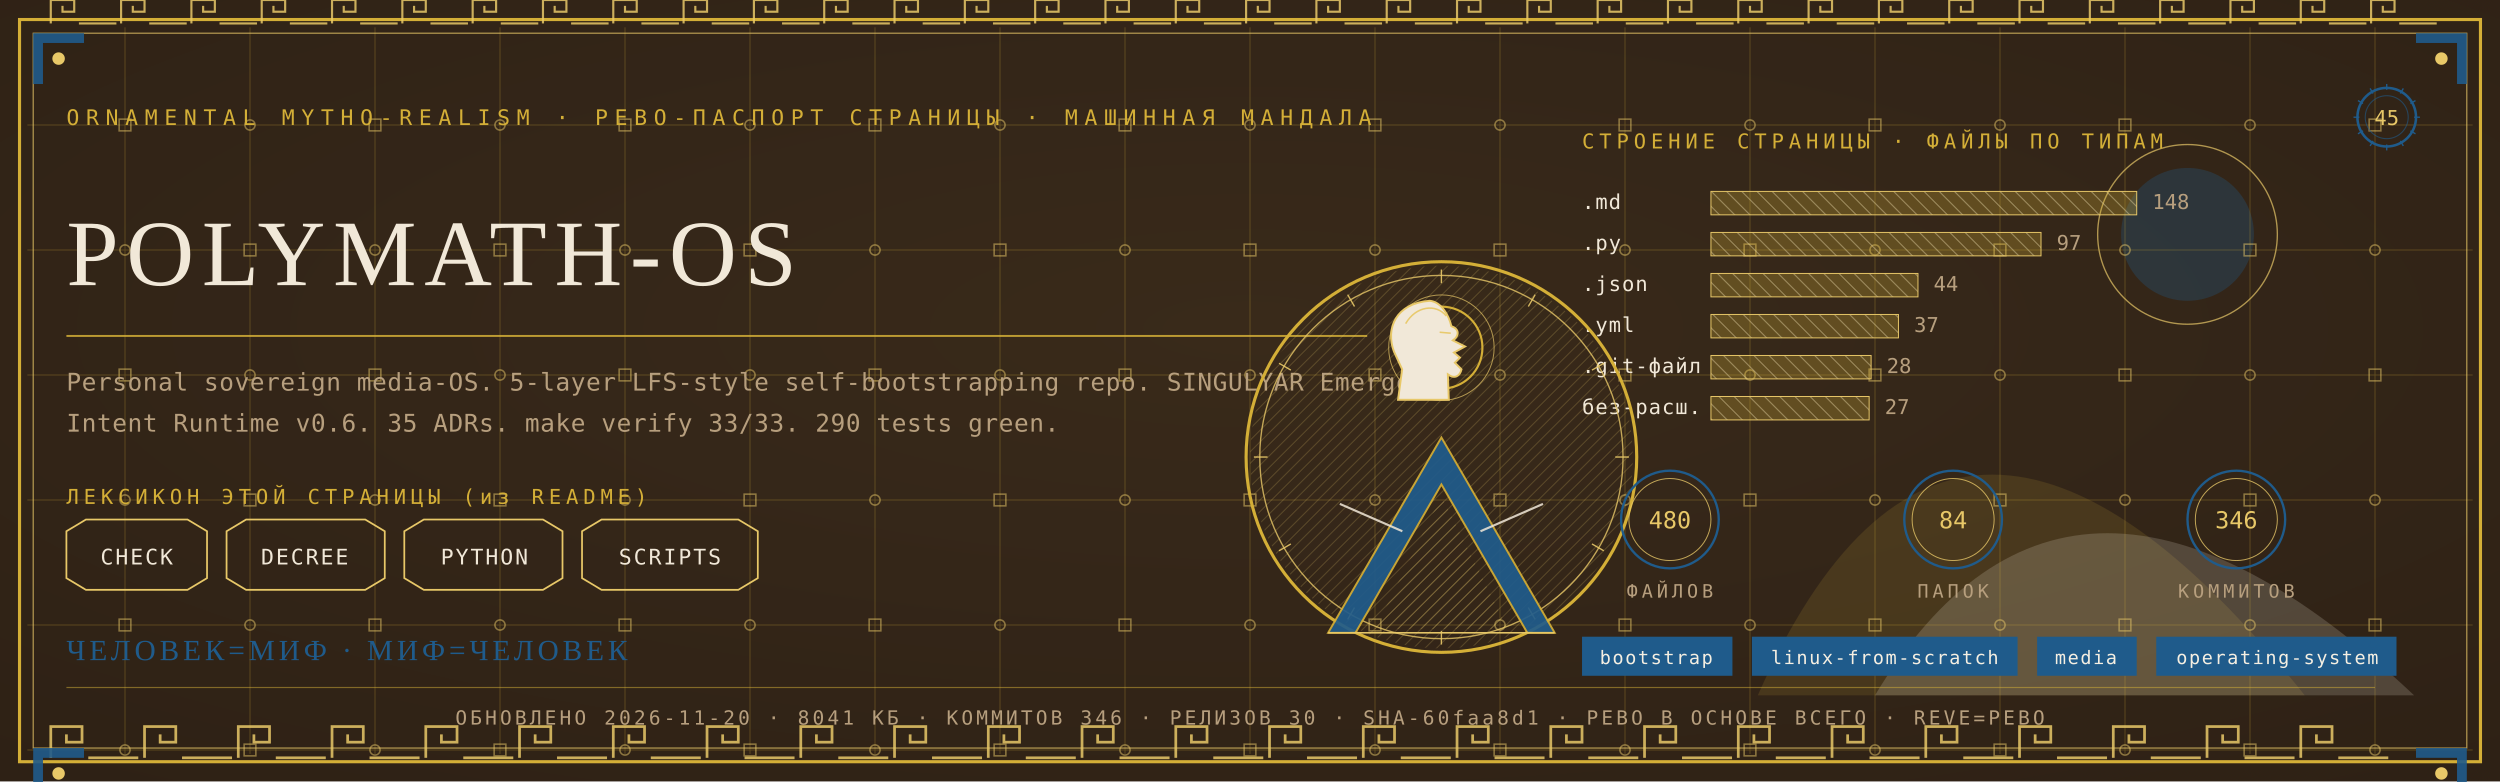
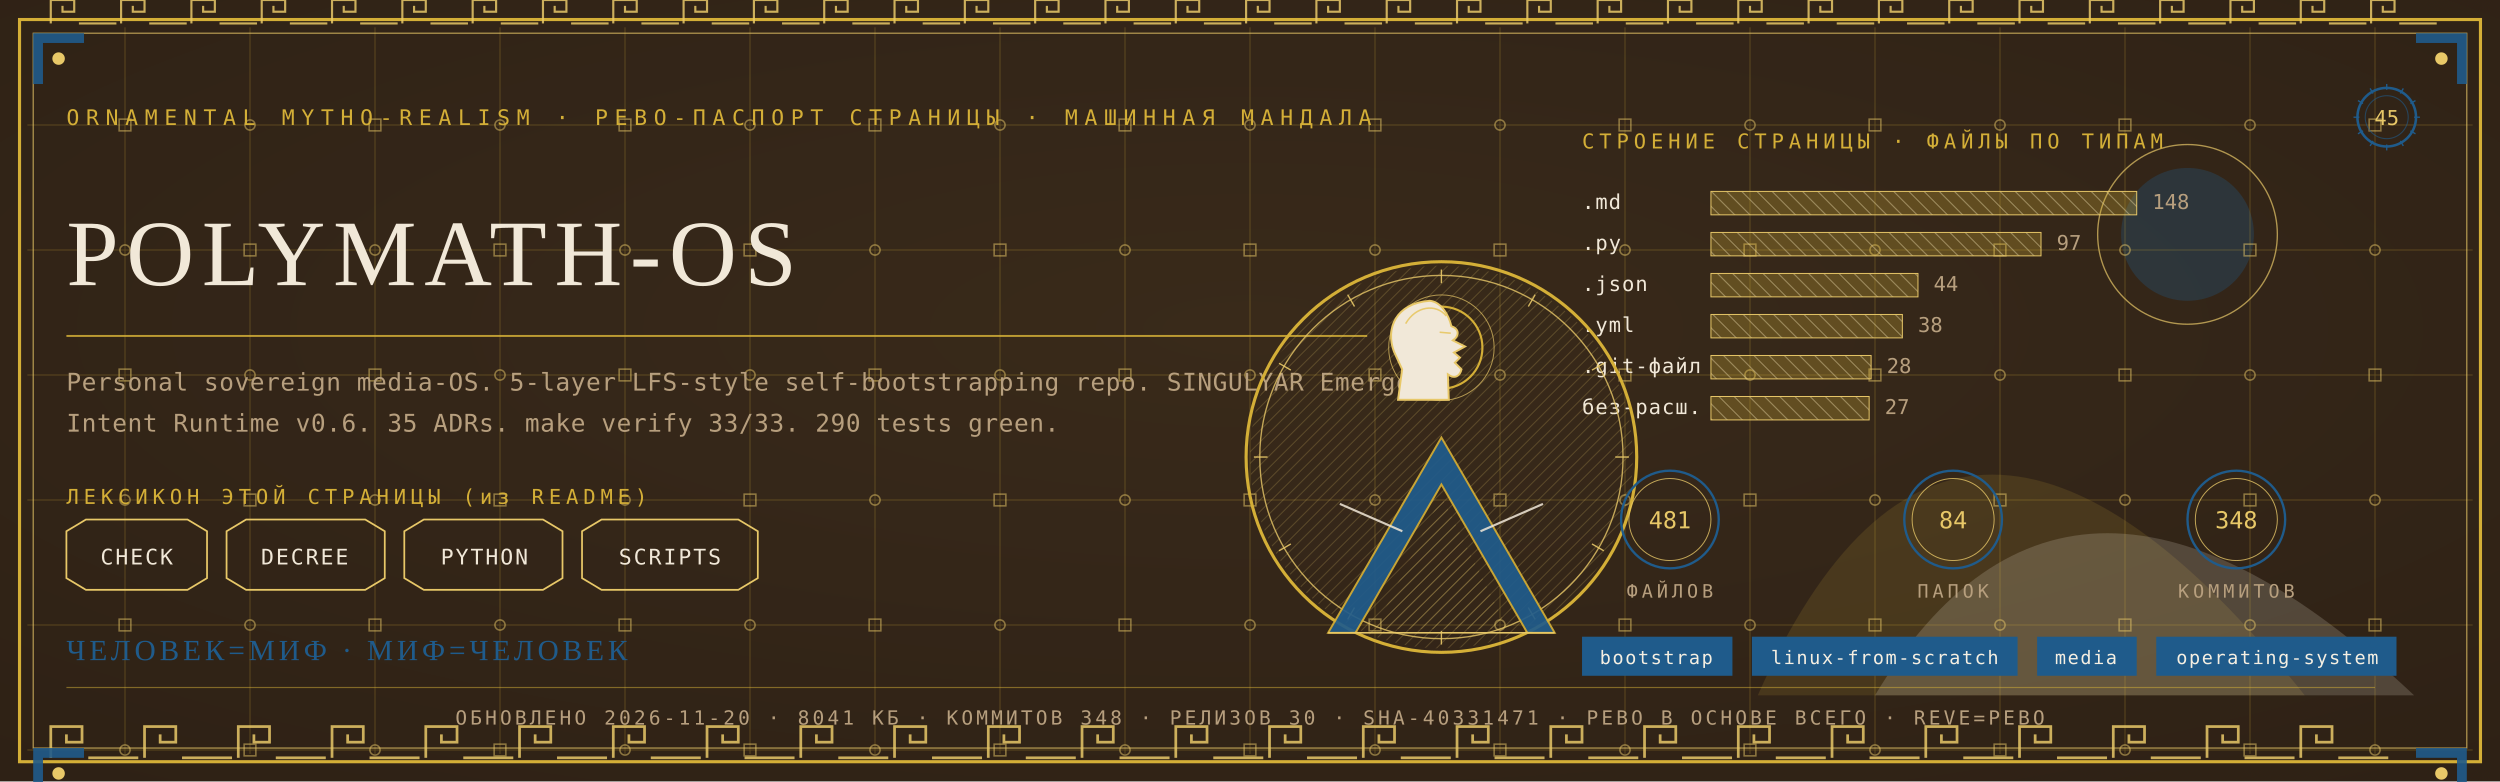
<svg xmlns="http://www.w3.org/2000/svg" viewBox="0 0 1280 400" width="1280" height="400">
  <defs>
    <radialGradient id="rp45" cx="0.5" cy="0.42" r="1.1">
      <stop offset="0" stop-color="#3A2A1B" />
      <stop offset="1" stop-color="#2A1D12" />
    </radialGradient>
    <pattern id="hatchm" width="4.2" height="4.2" patternUnits="userSpaceOnUse" patternTransform="rotate(45)">
      <rect width="4.2" height="4.2" fill="none" />
      <line x1="0" y1="0" x2="0" y2="4.2" stroke="#E8C868" stroke-width="0.5" />
    </pattern>
    <pattern id="hatchv" width="5.5" height="5.5" patternUnits="userSpaceOnUse" patternTransform="rotate(-45)">
      <rect width="5.5" height="5.5" fill="none" />
      <line x1="0" y1="0" x2="0" y2="5.5" stroke="#F1E8D8" stroke-width="0.5" />
    </pattern>
  </defs>
  <rect width="1280" height="400" fill="#2A1D12" />
  <rect width="1280" height="400" fill="url(#rp45)" opacity="0.94" />
  <path d="M 900 356 Q 1000 130 1180 356 Z" fill="#D4AF37" opacity="0.14" />
  <path d="M 960 356 Q 1060 190 1236 356 Z" fill="#F1E8D8" opacity="0.18" />
  <circle cx="1120" cy="120" r="34" fill="#1F5B8B" opacity="0.30" />
  <circle cx="1120" cy="120" r="46" fill="none" stroke="#E8C868" stroke-width="0.7" opacity="0.7" />
  <g stroke="#D4AF37" stroke-width="0.45" opacity="0.30">
    <line x1="64" y1="14" x2="64" y2="386" />
    <line x1="128" y1="14" x2="128" y2="386" />
    <line x1="192" y1="14" x2="192" y2="386" />
    <line x1="256" y1="14" x2="256" y2="386" />
    <line x1="320" y1="14" x2="320" y2="386" />
    <line x1="384" y1="14" x2="384" y2="386" />
    <line x1="448" y1="14" x2="448" y2="386" />
    <line x1="512" y1="14" x2="512" y2="386" />
    <line x1="576" y1="14" x2="576" y2="386" />
    <line x1="640" y1="14" x2="640" y2="386" />
    <line x1="704" y1="14" x2="704" y2="386" />
    <line x1="768" y1="14" x2="768" y2="386" />
    <line x1="832" y1="14" x2="832" y2="386" />
    <line x1="896" y1="14" x2="896" y2="386" />
    <line x1="960" y1="14" x2="960" y2="386" />
    <line x1="1024" y1="14" x2="1024" y2="386" />
    <line x1="1088" y1="14" x2="1088" y2="386" />
    <line x1="1152" y1="14" x2="1152" y2="386" />
    <line x1="1216" y1="14" x2="1216" y2="386" />
    <line x1="14" y1="64" x2="1266" y2="64" />
    <line x1="14" y1="128" x2="1266" y2="128" />
    <line x1="14" y1="192" x2="1266" y2="192" />
    <line x1="14" y1="256" x2="1266" y2="256" />
    <line x1="14" y1="320" x2="1266" y2="320" />
    <line x1="14" y1="384" x2="1266" y2="384" />
  </g>
  <g fill="none" stroke="#E8C868" stroke-width="0.8" opacity="0.5">
    <rect x="61" y="61" width="6" height="6" />
    <circle cx="64" cy="128" r="2.6" />
    <rect x="61" y="189" width="6" height="6" />
    <circle cx="64" cy="256" r="2.6" />
    <rect x="61" y="317" width="6" height="6" />
    <circle cx="64" cy="384" r="2.6" />
    <circle cx="128" cy="64" r="2.6" />
    <rect x="125" y="125" width="6" height="6" />
    <circle cx="128" cy="192" r="2.6" />
    <rect x="125" y="253" width="6" height="6" />
    <circle cx="128" cy="320" r="2.6" />
    <rect x="125" y="381" width="6" height="6" />
    <rect x="189" y="61" width="6" height="6" />
    <circle cx="192" cy="128" r="2.6" />
    <rect x="189" y="189" width="6" height="6" />
    <circle cx="192" cy="256" r="2.6" />
    <rect x="189" y="317" width="6" height="6" />
    <circle cx="192" cy="384" r="2.6" />
    <circle cx="256" cy="64" r="2.6" />
    <rect x="253" y="125" width="6" height="6" />
    <circle cx="256" cy="192" r="2.6" />
    <rect x="253" y="253" width="6" height="6" />
    <circle cx="256" cy="320" r="2.6" />
    <rect x="253" y="381" width="6" height="6" />
    <rect x="317" y="61" width="6" height="6" />
    <circle cx="320" cy="128" r="2.6" />
    <rect x="317" y="189" width="6" height="6" />
    <circle cx="320" cy="256" r="2.6" />
    <rect x="317" y="317" width="6" height="6" />
    <circle cx="320" cy="384" r="2.6" />
    <circle cx="384" cy="64" r="2.6" />
    <rect x="381" y="125" width="6" height="6" />
    <circle cx="384" cy="192" r="2.6" />
    <rect x="381" y="253" width="6" height="6" />
    <circle cx="384" cy="320" r="2.6" />
    <rect x="381" y="381" width="6" height="6" />
    <rect x="445" y="61" width="6" height="6" />
    <circle cx="448" cy="128" r="2.6" />
    <rect x="445" y="189" width="6" height="6" />
    <circle cx="448" cy="256" r="2.6" />
    <rect x="445" y="317" width="6" height="6" />
    <circle cx="448" cy="384" r="2.6" />
    <circle cx="512" cy="64" r="2.6" />
    <rect x="509" y="125" width="6" height="6" />
    <circle cx="512" cy="192" r="2.6" />
    <rect x="509" y="253" width="6" height="6" />
    <circle cx="512" cy="320" r="2.6" />
    <rect x="509" y="381" width="6" height="6" />
    <rect x="573" y="61" width="6" height="6" />
    <circle cx="576" cy="128" r="2.6" />
    <rect x="573" y="189" width="6" height="6" />
    <circle cx="576" cy="256" r="2.6" />
    <rect x="573" y="317" width="6" height="6" />
    <circle cx="576" cy="384" r="2.6" />
    <circle cx="640" cy="64" r="2.6" />
    <rect x="637" y="125" width="6" height="6" />
    <circle cx="640" cy="192" r="2.6" />
    <rect x="637" y="253" width="6" height="6" />
    <circle cx="640" cy="320" r="2.6" />
    <rect x="637" y="381" width="6" height="6" />
    <rect x="701" y="61" width="6" height="6" />
    <circle cx="704" cy="128" r="2.6" />
    <rect x="701" y="189" width="6" height="6" />
    <circle cx="704" cy="256" r="2.6" />
    <rect x="701" y="317" width="6" height="6" />
    <circle cx="704" cy="384" r="2.6" />
    <circle cx="768" cy="64" r="2.6" />
    <rect x="765" y="125" width="6" height="6" />
    <circle cx="768" cy="192" r="2.6" />
    <rect x="765" y="253" width="6" height="6" />
    <circle cx="768" cy="320" r="2.6" />
    <rect x="765" y="381" width="6" height="6" />
    <rect x="829" y="61" width="6" height="6" />
    <circle cx="832" cy="128" r="2.6" />
    <rect x="829" y="189" width="6" height="6" />
    <circle cx="832" cy="256" r="2.6" />
    <rect x="829" y="317" width="6" height="6" />
    <circle cx="832" cy="384" r="2.6" />
    <circle cx="896" cy="64" r="2.6" />
    <rect x="893" y="125" width="6" height="6" />
    <circle cx="896" cy="192" r="2.6" />
    <rect x="893" y="253" width="6" height="6" />
    <circle cx="896" cy="320" r="2.6" />
    <rect x="893" y="381" width="6" height="6" />
    <rect x="957" y="61" width="6" height="6" />
    <circle cx="960" cy="128" r="2.6" />
    <rect x="957" y="189" width="6" height="6" />
    <circle cx="960" cy="256" r="2.6" />
    <rect x="957" y="317" width="6" height="6" />
    <circle cx="960" cy="384" r="2.6" />
    <circle cx="1024" cy="64" r="2.6" />
    <rect x="1021" y="125" width="6" height="6" />
    <circle cx="1024" cy="192" r="2.6" />
    <rect x="1021" y="253" width="6" height="6" />
    <circle cx="1024" cy="320" r="2.6" />
    <rect x="1021" y="381" width="6" height="6" />
    <rect x="1085" y="61" width="6" height="6" />
    <circle cx="1088" cy="128" r="2.6" />
    <rect x="1085" y="189" width="6" height="6" />
    <circle cx="1088" cy="256" r="2.6" />
    <rect x="1085" y="317" width="6" height="6" />
    <circle cx="1088" cy="384" r="2.6" />
    <circle cx="1152" cy="64" r="2.6" />
    <rect x="1149" y="125" width="6" height="6" />
    <circle cx="1152" cy="192" r="2.6" />
    <rect x="1149" y="253" width="6" height="6" />
    <circle cx="1152" cy="320" r="2.6" />
    <rect x="1149" y="381" width="6" height="6" />
    <rect x="1213" y="61" width="6" height="6" />
    <circle cx="1216" cy="128" r="2.6" />
    <rect x="1213" y="189" width="6" height="6" />
    <circle cx="1216" cy="256" r="2.6" />
    <rect x="1213" y="317" width="6" height="6" />
    <circle cx="1216" cy="384" r="2.6" />
  </g>
  <rect x="10" y="10" width="1260" height="380" fill="none" stroke="#D4AF37" stroke-width="1.6" />
  <rect x="17" y="17" width="1246" height="366" fill="none" stroke="#E8C868" stroke-width="0.6" opacity="0.75" />
  <g fill="none" stroke="#E8C868" stroke-width="1.4" opacity="0.85">
    <path d="M 26 388 L 26 372 L 42 372 L 42 380.0 L 34.0 380.0 L 34.0 376.0" />
    <line x1="45.2" y1="388" x2="70.8" y2="388" />
    <path d="M 74 388 L 74 372 L 90 372 L 90 380.0 L 82.0 380.0 L 82.0 376.0" />
    <line x1="93.2" y1="388" x2="118.8" y2="388" />
    <path d="M 122 388 L 122 372 L 138 372 L 138 380.0 L 130.0 380.0 L 130.0 376.0" />
    <line x1="141.2" y1="388" x2="166.8" y2="388" />
    <path d="M 170 388 L 170 372 L 186 372 L 186 380.0 L 178.0 380.0 L 178.0 376.0" />
    <line x1="189.2" y1="388" x2="214.8" y2="388" />
    <path d="M 218 388 L 218 372 L 234 372 L 234 380.0 L 226.0 380.0 L 226.0 376.0" />
    <line x1="237.2" y1="388" x2="262.8" y2="388" />
    <path d="M 266 388 L 266 372 L 282 372 L 282 380.0 L 274.0 380.0 L 274.0 376.0" />
    <line x1="285.2" y1="388" x2="310.8" y2="388" />
    <path d="M 314 388 L 314 372 L 330 372 L 330 380.0 L 322.0 380.0 L 322.0 376.0" />
    <line x1="333.2" y1="388" x2="358.8" y2="388" />
    <path d="M 362 388 L 362 372 L 378 372 L 378 380.0 L 370.0 380.0 L 370.0 376.0" />
    <line x1="381.2" y1="388" x2="406.8" y2="388" />
    <path d="M 410 388 L 410 372 L 426 372 L 426 380.0 L 418.0 380.0 L 418.0 376.0" />
    <line x1="429.2" y1="388" x2="454.8" y2="388" />
    <path d="M 458 388 L 458 372 L 474 372 L 474 380.0 L 466.0 380.0 L 466.0 376.0" />
    <line x1="477.2" y1="388" x2="502.8" y2="388" />
    <path d="M 506 388 L 506 372 L 522 372 L 522 380.0 L 514.0 380.0 L 514.0 376.0" />
    <line x1="525.2" y1="388" x2="550.8" y2="388" />
    <path d="M 554 388 L 554 372 L 570 372 L 570 380.0 L 562.0 380.0 L 562.0 376.0" />
    <line x1="573.2" y1="388" x2="598.8" y2="388" />
    <path d="M 602 388 L 602 372 L 618 372 L 618 380.0 L 610.0 380.0 L 610.0 376.0" />
    <line x1="621.2" y1="388" x2="646.8" y2="388" />
    <path d="M 650 388 L 650 372 L 666 372 L 666 380.0 L 658.0 380.0 L 658.0 376.0" />
    <line x1="669.2" y1="388" x2="694.8" y2="388" />
    <path d="M 698 388 L 698 372 L 714 372 L 714 380.0 L 706.0 380.0 L 706.0 376.0" />
    <line x1="717.2" y1="388" x2="742.8" y2="388" />
    <path d="M 746 388 L 746 372 L 762 372 L 762 380.0 L 754.0 380.0 L 754.0 376.0" />
    <line x1="765.2" y1="388" x2="790.8" y2="388" />
    <path d="M 794 388 L 794 372 L 810 372 L 810 380.0 L 802.0 380.0 L 802.0 376.0" />
    <line x1="813.2" y1="388" x2="838.8" y2="388" />
    <path d="M 842 388 L 842 372 L 858 372 L 858 380.0 L 850.0 380.0 L 850.0 376.0" />
    <line x1="861.2" y1="388" x2="886.8" y2="388" />
    <path d="M 890 388 L 890 372 L 906 372 L 906 380.0 L 898.0 380.0 L 898.0 376.0" />
    <line x1="909.2" y1="388" x2="934.8" y2="388" />
    <path d="M 938 388 L 938 372 L 954 372 L 954 380.0 L 946.0 380.0 L 946.0 376.0" />
    <line x1="957.2" y1="388" x2="982.8" y2="388" />
    <path d="M 986 388 L 986 372 L 1002 372 L 1002 380.0 L 994.0 380.0 L 994.0 376.0" />
    <line x1="1005.2" y1="388" x2="1030.8" y2="388" />
    <path d="M 1034 388 L 1034 372 L 1050 372 L 1050 380.0 L 1042.0 380.0 L 1042.0 376.0" />
    <line x1="1053.2" y1="388" x2="1078.8" y2="388" />
    <path d="M 1082 388 L 1082 372 L 1098 372 L 1098 380.0 L 1090.0 380.0 L 1090.0 376.0" />
    <line x1="1101.2" y1="388" x2="1126.8" y2="388" />
    <path d="M 1130 388 L 1130 372 L 1146 372 L 1146 380.0 L 1138.0 380.0 L 1138.0 376.0" />
    <line x1="1149.2" y1="388" x2="1174.8" y2="388" />
    <path d="M 1178 388 L 1178 372 L 1194 372 L 1194 380.0 L 1186.0 380.0 L 1186.0 376.0" />
    <line x1="1197.2" y1="388" x2="1222.8" y2="388" />
  </g>
  <g fill="none" stroke="#E8C868" stroke-width="1.1" opacity="0.85">
    <path d="M 26 12 L 26 0 L 38 0 L 38 6.0 L 32.0 6.0 L 32.0 3.0" />
    <line x1="40.4" y1="12" x2="59.6" y2="12" />
    <path d="M 62 12 L 62 0 L 74 0 L 74 6.0 L 68.0 6.0 L 68.0 3.0" />
    <line x1="76.4" y1="12" x2="95.6" y2="12" />
    <path d="M 98 12 L 98 0 L 110 0 L 110 6.0 L 104.0 6.0 L 104.0 3.0" />
    <line x1="112.4" y1="12" x2="131.6" y2="12" />
    <path d="M 134 12 L 134 0 L 146 0 L 146 6.0 L 140.0 6.0 L 140.0 3.0" />
    <line x1="148.4" y1="12" x2="167.6" y2="12" />
    <path d="M 170 12 L 170 0 L 182 0 L 182 6.0 L 176.0 6.0 L 176.0 3.0" />
    <line x1="184.4" y1="12" x2="203.6" y2="12" />
    <path d="M 206 12 L 206 0 L 218 0 L 218 6.0 L 212.0 6.0 L 212.0 3.0" />
    <line x1="220.4" y1="12" x2="239.6" y2="12" />
    <path d="M 242 12 L 242 0 L 254 0 L 254 6.0 L 248.0 6.0 L 248.0 3.0" />
    <line x1="256.4" y1="12" x2="275.6" y2="12" />
    <path d="M 278 12 L 278 0 L 290 0 L 290 6.0 L 284.0 6.0 L 284.0 3.0" />
    <line x1="292.4" y1="12" x2="311.6" y2="12" />
    <path d="M 314 12 L 314 0 L 326 0 L 326 6.0 L 320.0 6.0 L 320.0 3.0" />
    <line x1="328.4" y1="12" x2="347.6" y2="12" />
    <path d="M 350 12 L 350 0 L 362 0 L 362 6.0 L 356.0 6.0 L 356.0 3.0" />
    <line x1="364.4" y1="12" x2="383.6" y2="12" />
    <path d="M 386 12 L 386 0 L 398 0 L 398 6.0 L 392.0 6.0 L 392.0 3.0" />
    <line x1="400.4" y1="12" x2="419.6" y2="12" />
    <path d="M 422 12 L 422 0 L 434 0 L 434 6.0 L 428.0 6.0 L 428.0 3.0" />
    <line x1="436.4" y1="12" x2="455.6" y2="12" />
    <path d="M 458 12 L 458 0 L 470 0 L 470 6.0 L 464.0 6.0 L 464.0 3.0" />
    <line x1="472.4" y1="12" x2="491.6" y2="12" />
    <path d="M 494 12 L 494 0 L 506 0 L 506 6.0 L 500.0 6.0 L 500.0 3.0" />
    <line x1="508.4" y1="12" x2="527.6" y2="12" />
    <path d="M 530 12 L 530 0 L 542 0 L 542 6.0 L 536.0 6.0 L 536.0 3.0" />
    <line x1="544.4" y1="12" x2="563.6" y2="12" />
    <path d="M 566 12 L 566 0 L 578 0 L 578 6.0 L 572.0 6.0 L 572.0 3.0" />
    <line x1="580.4" y1="12" x2="599.6" y2="12" />
    <path d="M 602 12 L 602 0 L 614 0 L 614 6.0 L 608.0 6.0 L 608.0 3.0" />
    <line x1="616.4" y1="12" x2="635.6" y2="12" />
    <path d="M 638 12 L 638 0 L 650 0 L 650 6.0 L 644.0 6.0 L 644.0 3.0" />
    <line x1="652.4" y1="12" x2="671.6" y2="12" />
    <path d="M 674 12 L 674 0 L 686 0 L 686 6.0 L 680.0 6.0 L 680.0 3.0" />
    <line x1="688.4" y1="12" x2="707.6" y2="12" />
    <path d="M 710 12 L 710 0 L 722 0 L 722 6.0 L 716.0 6.0 L 716.0 3.0" />
    <line x1="724.4" y1="12" x2="743.6" y2="12" />
    <path d="M 746 12 L 746 0 L 758 0 L 758 6.0 L 752.0 6.0 L 752.0 3.0" />
    <line x1="760.4" y1="12" x2="779.6" y2="12" />
    <path d="M 782 12 L 782 0 L 794 0 L 794 6.0 L 788.0 6.0 L 788.0 3.0" />
    <line x1="796.4" y1="12" x2="815.6" y2="12" />
    <path d="M 818 12 L 818 0 L 830 0 L 830 6.0 L 824.0 6.0 L 824.0 3.0" />
    <line x1="832.4" y1="12" x2="851.6" y2="12" />
    <path d="M 854 12 L 854 0 L 866 0 L 866 6.0 L 860.0 6.0 L 860.0 3.0" />
    <line x1="868.4" y1="12" x2="887.6" y2="12" />
    <path d="M 890 12 L 890 0 L 902 0 L 902 6.0 L 896.0 6.0 L 896.0 3.0" />
    <line x1="904.4" y1="12" x2="923.6" y2="12" />
    <path d="M 926 12 L 926 0 L 938 0 L 938 6.0 L 932.0 6.0 L 932.0 3.0" />
    <line x1="940.4" y1="12" x2="959.6" y2="12" />
    <path d="M 962 12 L 962 0 L 974 0 L 974 6.0 L 968.0 6.0 L 968.0 3.0" />
    <line x1="976.4" y1="12" x2="995.6" y2="12" />
    <path d="M 998 12 L 998 0 L 1010 0 L 1010 6.0 L 1004.0 6.0 L 1004.0 3.0" />
    <line x1="1012.4" y1="12" x2="1031.6" y2="12" />
    <path d="M 1034 12 L 1034 0 L 1046 0 L 1046 6.0 L 1040.0 6.0 L 1040.0 3.0" />
    <line x1="1048.4" y1="12" x2="1067.6" y2="12" />
    <path d="M 1070 12 L 1070 0 L 1082 0 L 1082 6.0 L 1076.0 6.0 L 1076.0 3.0" />
    <line x1="1084.4" y1="12" x2="1103.6" y2="12" />
    <path d="M 1106 12 L 1106 0 L 1118 0 L 1118 6.0 L 1112.0 6.0 L 1112.0 3.0" />
    <line x1="1120.4" y1="12" x2="1139.6" y2="12" />
    <path d="M 1142 12 L 1142 0 L 1154 0 L 1154 6.0 L 1148.0 6.0 L 1148.0 3.0" />
    <line x1="1156.4" y1="12" x2="1175.6" y2="12" />
    <path d="M 1178 12 L 1178 0 L 1190 0 L 1190 6.0 L 1184.0 6.0 L 1184.0 3.0" />
    <line x1="1192.4" y1="12" x2="1211.6" y2="12" />
    <path d="M 1214 12 L 1214 0 L 1226 0 L 1226 6.0 L 1220.0 6.0 L 1220.0 3.0" />
    <line x1="1228.4" y1="12" x2="1247.6" y2="12" />
  </g>
  <g transform="translate(17,17) scale(1,1)">
    <path d="M 0 0 L 26 0 L 26 5 L 5 5 L 5 26 L 0 26 Z" fill="#1F5B8B" opacity="0.9" />
    <circle cx="13" cy="13" r="3.2" fill="#E8C868" />
  </g>
  <g transform="translate(1263,17) scale(-1,1)">
    <path d="M 0 0 L 26 0 L 26 5 L 5 5 L 5 26 L 0 26 Z" fill="#1F5B8B" opacity="0.9" />
    <circle cx="13" cy="13" r="3.2" fill="#E8C868" />
  </g>
  <g transform="translate(17,383) scale(1,1)">
    <path d="M 0 0 L 26 0 L 26 5 L 5 5 L 5 26 L 0 26 Z" fill="#1F5B8B" opacity="0.9" />
    <circle cx="13" cy="13" r="3.2" fill="#E8C868" />
  </g>
  <g transform="translate(1263,383) scale(-1,1)">
    <path d="M 0 0 L 26 0 L 26 5 L 5 5 L 5 26 L 0 26 Z" fill="#1F5B8B" opacity="0.9" />
    <circle cx="13" cy="13" r="3.2" fill="#E8C868" />
  </g>
  <text x="34" y="64" font-family="'Cascadia Mono', ui-monospace, Consolas, monospace" font-size="11" fill="#D4AF37" letter-spacing="3.4">ORNAMENTAL MYTHO-REALISM · РЕВО-ПАСПОРТ СТРАНИЦЫ · МАШИННАЯ МАНДАЛА</text>
  <g transform="translate(1222,60)">
    <circle r="15" fill="none" stroke="#1F5B8B" stroke-width="1.3" />
    <circle r="11" fill="none" stroke="#1F5B8B" stroke-width="0.55" opacity="0.6" />
    <text y="4" text-anchor="middle" font-family="'Cascadia Mono', ui-monospace, Consolas, monospace" font-size="10.5" fill="#E8C868">45</text>
    <g stroke="#1F5B8B" stroke-width="0.7">
      <line x1="0" y1="-17" x2="0" y2="-14" transform="rotate(0)" />
      <line x1="0" y1="-17" x2="0" y2="-14" transform="rotate(30)" />
      <line x1="0" y1="-17" x2="0" y2="-14" transform="rotate(60)" />
      <line x1="0" y1="-17" x2="0" y2="-14" transform="rotate(90)" />
      <line x1="0" y1="-17" x2="0" y2="-14" transform="rotate(120)" />
      <line x1="0" y1="-17" x2="0" y2="-14" transform="rotate(150)" />
      <line x1="0" y1="-17" x2="0" y2="-14" transform="rotate(180)" />
      <line x1="0" y1="-17" x2="0" y2="-14" transform="rotate(210)" />
      <line x1="0" y1="-17" x2="0" y2="-14" transform="rotate(240)" />
      <line x1="0" y1="-17" x2="0" y2="-14" transform="rotate(270)" />
      <line x1="0" y1="-17" x2="0" y2="-14" transform="rotate(300)" />
      <line x1="0" y1="-17" x2="0" y2="-14" transform="rotate(330)" />
    </g>
  </g>
  <text x="34" y="146" font-family="Georgia, 'Times New Roman', serif" font-size="48.0" fill="#F1E8D8" letter-spacing="4">POLYMATH-OS</text>
  <line x1="34" y1="172" x2="700" y2="172" stroke="#D4AF37" stroke-width="1" opacity="0.85" />
  <text x="34" y="200" font-family="'Cascadia Mono', ui-monospace, Consolas, monospace" font-size="12.5" fill="#B79F7E" letter-spacing="0.3">Personal sovereign media-OS. 5-layer LFS-style self-bootstrapping repo. SINGULYAR Emergent</text>
  <text x="34" y="221" font-family="'Cascadia Mono', ui-monospace, Consolas, monospace" font-size="12.5" fill="#B79F7E" letter-spacing="0.3">Intent Runtime v0.6. 35 ADRs. make verify 33/33. 290 tests green.</text>
  <text x="34" y="258" font-family="'Cascadia Mono', ui-monospace, Consolas, monospace" font-size="10.5" fill="#D4AF37" letter-spacing="2.5">ЛЕКСИКОН ЭТОЙ СТРАНИЦЫ (из README)</text>
  <path d="M 34 272 L 44 266 L 96 266 L 106 272 L 106 296 L 96 302 L 44 302 L 34 296 Z" fill="none" stroke="#E8C868" stroke-width="0.9" />
  <text x="70" y="289" text-anchor="middle" font-family="'Cascadia Mono', ui-monospace, Consolas, monospace" font-size="11" fill="#F1E8D8" letter-spacing="1">CHECK</text>
  <path d="M 116 272 L 126 266 L 187 266 L 197 272 L 197 296 L 187 302 L 126 302 L 116 296 Z" fill="none" stroke="#E8C868" stroke-width="0.9" />
  <text x="156" y="289" text-anchor="middle" font-family="'Cascadia Mono', ui-monospace, Consolas, monospace" font-size="11" fill="#F1E8D8" letter-spacing="1">DECREE</text>
  <path d="M 207 272 L 217 266 L 278 266 L 288 272 L 288 296 L 278 302 L 217 302 L 207 296 Z" fill="none" stroke="#E8C868" stroke-width="0.9" />
  <text x="248" y="289" text-anchor="middle" font-family="'Cascadia Mono', ui-monospace, Consolas, monospace" font-size="11" fill="#F1E8D8" letter-spacing="1">PYTHON</text>
  <path d="M 298 272 L 308 266 L 378 266 L 388 272 L 388 296 L 378 302 L 308 302 L 298 296 Z" fill="none" stroke="#E8C868" stroke-width="0.9" />
  <text x="343" y="289" text-anchor="middle" font-family="'Cascadia Mono', ui-monospace, Consolas, monospace" font-size="11" fill="#F1E8D8" letter-spacing="1">SCRIPTS</text>
  <text x="810" y="76" font-family="'Cascadia Mono', ui-monospace, Consolas, monospace" font-size="10.5" fill="#D4AF37" letter-spacing="2.5">СТРОЕНИЕ СТРАНИЦЫ · ФАЙЛЫ ПО ТИПАМ</text>
  <text x="810" y="107" font-family="'Cascadia Mono', ui-monospace, Consolas, monospace" font-size="10.5" fill="#F1E8D8" letter-spacing="0.5">.md</text>
  <rect x="876" y="98" width="218" height="12" fill="url(#hatchv)" opacity="0.9" />
  <rect x="876" y="98" width="218" height="12" fill="#D4AF37" opacity="0.28" />
  <rect x="876" y="98" width="218" height="12" fill="none" stroke="#E8C868" stroke-width="0.5" />
  <text x="1102" y="107" font-family="'Cascadia Mono', ui-monospace, Consolas, monospace" font-size="10.5" fill="#B79F7E">148</text>
  <text x="810" y="128" font-family="'Cascadia Mono', ui-monospace, Consolas, monospace" font-size="10.5" fill="#F1E8D8" letter-spacing="0.5">.py</text>
  <rect x="876" y="119" width="169" height="12" fill="url(#hatchv)" opacity="0.9" />
  <rect x="876" y="119" width="169" height="12" fill="#D4AF37" opacity="0.28" />
  <rect x="876" y="119" width="169" height="12" fill="none" stroke="#E8C868" stroke-width="0.5" />
  <text x="1053" y="128" font-family="'Cascadia Mono', ui-monospace, Consolas, monospace" font-size="10.5" fill="#B79F7E">97</text>
  <text x="810" y="149" font-family="'Cascadia Mono', ui-monospace, Consolas, monospace" font-size="10.5" fill="#F1E8D8" letter-spacing="0.5">.json</text>
  <rect x="876" y="140" width="106" height="12" fill="url(#hatchv)" opacity="0.9" />
  <rect x="876" y="140" width="106" height="12" fill="#D4AF37" opacity="0.28" />
  <rect x="876" y="140" width="106" height="12" fill="none" stroke="#E8C868" stroke-width="0.5" />
  <text x="990" y="149" font-family="'Cascadia Mono', ui-monospace, Consolas, monospace" font-size="10.5" fill="#B79F7E">44</text>
  <text x="810" y="170" font-family="'Cascadia Mono', ui-monospace, Consolas, monospace" font-size="10.5" fill="#F1E8D8" letter-spacing="0.5">.yml</text>
-   <rect x="876" y="161" width="96" height="12" fill="url(#hatchv)" opacity="0.9" />
-   <rect x="876" y="161" width="96" height="12" fill="#D4AF37" opacity="0.28" />
-   <rect x="876" y="161" width="96" height="12" fill="none" stroke="#E8C868" stroke-width="0.5" />
-   <text x="980" y="170" font-family="'Cascadia Mono', ui-monospace, Consolas, monospace" font-size="10.5" fill="#B79F7E">37</text>
+   <rect x="876" y="161" width="98" height="12" fill="url(#hatchv)" opacity="0.9" />
+   <rect x="876" y="161" width="98" height="12" fill="#D4AF37" opacity="0.28" />
+   <rect x="876" y="161" width="98" height="12" fill="none" stroke="#E8C868" stroke-width="0.5" />
+   <text x="982" y="170" font-family="'Cascadia Mono', ui-monospace, Consolas, monospace" font-size="10.5" fill="#B79F7E">38</text>
  <text x="810" y="191" font-family="'Cascadia Mono', ui-monospace, Consolas, monospace" font-size="10.5" fill="#F1E8D8" letter-spacing="0.5">.git-файл</text>
  <rect x="876" y="182" width="82" height="12" fill="url(#hatchv)" opacity="0.9" />
  <rect x="876" y="182" width="82" height="12" fill="#D4AF37" opacity="0.28" />
  <rect x="876" y="182" width="82" height="12" fill="none" stroke="#E8C868" stroke-width="0.5" />
  <text x="966" y="191" font-family="'Cascadia Mono', ui-monospace, Consolas, monospace" font-size="10.5" fill="#B79F7E">28</text>
  <text x="810" y="212" font-family="'Cascadia Mono', ui-monospace, Consolas, monospace" font-size="10.5" fill="#F1E8D8" letter-spacing="0.5">без-расш.</text>
  <rect x="876" y="203" width="81" height="12" fill="url(#hatchv)" opacity="0.9" />
  <rect x="876" y="203" width="81" height="12" fill="#D4AF37" opacity="0.28" />
  <rect x="876" y="203" width="81" height="12" fill="none" stroke="#E8C868" stroke-width="0.5" />
  <text x="965" y="212" font-family="'Cascadia Mono', ui-monospace, Consolas, monospace" font-size="10.5" fill="#B79F7E">27</text>
  <g transform="translate(738,234)">
    <circle r="100" fill="none" stroke="#D4AF37" stroke-width="1.6" />
    <circle r="93" fill="none" stroke="#E8C868" stroke-width="0.7" opacity="0.8" />
    <circle r="98" fill="url(#hatchm)" opacity="0.4" />
    <g stroke="#E8C868" stroke-width="0.7" opacity="0.9">
      <line x1="0" y1="-96" x2="0" y2="-89" transform="rotate(0)" />
      <line x1="0" y1="-96" x2="0" y2="-89" transform="rotate(30)" />
      <line x1="0" y1="-96" x2="0" y2="-89" transform="rotate(60)" />
      <line x1="0" y1="-96" x2="0" y2="-89" transform="rotate(90)" />
      <line x1="0" y1="-96" x2="0" y2="-89" transform="rotate(120)" />
      <line x1="0" y1="-96" x2="0" y2="-89" transform="rotate(150)" />
      <line x1="0" y1="-96" x2="0" y2="-89" transform="rotate(180)" />
      <line x1="0" y1="-96" x2="0" y2="-89" transform="rotate(210)" />
      <line x1="0" y1="-96" x2="0" y2="-89" transform="rotate(240)" />
      <line x1="0" y1="-96" x2="0" y2="-89" transform="rotate(270)" />
      <line x1="0" y1="-96" x2="0" y2="-89" transform="rotate(300)" />
      <line x1="0" y1="-96" x2="0" y2="-89" transform="rotate(330)" />
    </g>
    <circle cy="-56" r="21" fill="none" stroke="#D4AF37" stroke-width="1.1" />
    <circle cy="-56" r="27" fill="none" stroke="#E8C868" stroke-width="0.5" opacity="0.7" />
    <path d="M -6.0 -80.0 C -23.5 -78.7 -28.7 -65.7 -24.3 -54.0 L -20.1 -44.9 L -22.2 -29.3 L 3.8 -29.3 L 3.3 -42.3 C 6.9 -39.7 9.5 -41.5 10.3 -44.9 L 6.9 -48.3 L 9.5 -50.9 L 6.4 -53.5 L 12.1 -56.6 L 5.9 -59.7 C 9.5 -62.3 9.0 -65.7 5.1 -67.0 C 3.8 -72.7 -0.1 -79.5 -6.0 -80.0 Z" fill="#F1E8D8" stroke="#E8C868" stroke-width="1.0" />
    <g fill="none" stroke="#E8C868" stroke-width="0.8" opacity="0.95">
      <path d="M -18.3 -68.3 C -13.1 -77.4 -2.7 -78.7 2.5 -72.2" />
      <path d="M -0.9 -63.9 L 4.8 -63.4" />
    </g>
    <path d="M -58.0 90.0 L 0 -10.0 L 58.0 90.0 L 44.0 90.0 L 0 14.0 L -44.0 90.0 Z" fill="#1F5B8B" opacity="0.92" stroke="#D4AF37" stroke-width="1.0" />
    <path d="M -34.0 88.0 L 0 20.0 L 34.0 88.0" fill="url(#hatchm)" opacity="0.5" stroke="none" />
    <path d="M -58.0 90.0 L 58.0 90.0" fill="none" stroke="#E8C868" stroke-width="0.8" />
    <path d="M -52.0 24.0 L -20.0 38.0" fill="none" stroke="#F1E8D8" stroke-width="1.1" opacity="0.85" />
    <path d="M 52.0 24.0 L 20.0 38.0" fill="none" stroke="#F1E8D8" stroke-width="1.1" opacity="0.85" />
  </g>
  <g transform="translate(855,266)">
    <circle r="25" fill="none" stroke="#1F5B8B" stroke-width="1.2" />
    <circle r="21" fill="none" stroke="#E8C868" stroke-width="0.5" opacity="0.8" />
-     <text y="4.5" text-anchor="middle" font-family="'Cascadia Mono', ui-monospace, Consolas, monospace" font-size="12" fill="#E8C868">480</text>
+     <text y="4.5" text-anchor="middle" font-family="'Cascadia Mono', ui-monospace, Consolas, monospace" font-size="12" fill="#E8C868">481</text>
    <text y="40" text-anchor="middle" font-family="'Cascadia Mono', ui-monospace, Consolas, monospace" font-size="9.5" fill="#B79F7E" letter-spacing="2">ФАЙЛОВ</text>
  </g>
  <g transform="translate(1000,266)">
    <circle r="25" fill="none" stroke="#1F5B8B" stroke-width="1.2" />
    <circle r="21" fill="none" stroke="#E8C868" stroke-width="0.5" opacity="0.8" />
    <text y="4.5" text-anchor="middle" font-family="'Cascadia Mono', ui-monospace, Consolas, monospace" font-size="12" fill="#E8C868">84</text>
    <text y="40" text-anchor="middle" font-family="'Cascadia Mono', ui-monospace, Consolas, monospace" font-size="9.5" fill="#B79F7E" letter-spacing="2">ПАПОК</text>
  </g>
  <g transform="translate(1145,266)">
    <circle r="25" fill="none" stroke="#1F5B8B" stroke-width="1.2" />
    <circle r="21" fill="none" stroke="#E8C868" stroke-width="0.5" opacity="0.8" />
-     <text y="4.5" text-anchor="middle" font-family="'Cascadia Mono', ui-monospace, Consolas, monospace" font-size="12" fill="#E8C868">346</text>
+     <text y="4.5" text-anchor="middle" font-family="'Cascadia Mono', ui-monospace, Consolas, monospace" font-size="12" fill="#E8C868">348</text>
    <text y="40" text-anchor="middle" font-family="'Cascadia Mono', ui-monospace, Consolas, monospace" font-size="9.5" fill="#B79F7E" letter-spacing="2">КОММИТОВ</text>
  </g>
  <rect x="810" y="326" rx="0" width="77" height="20" fill="#1F5B8B" />
  <text x="848" y="340" text-anchor="middle" font-family="'Cascadia Mono', ui-monospace, Consolas, monospace" font-size="9.5" fill="#F5EFE2" letter-spacing="0.8">bootstrap</text>
  <rect x="897" y="326" rx="0" width="136" height="20" fill="#1F5B8B" />
  <text x="965" y="340" text-anchor="middle" font-family="'Cascadia Mono', ui-monospace, Consolas, monospace" font-size="9.5" fill="#F5EFE2" letter-spacing="0.8">linux-from-scratch</text>
  <rect x="1043" y="326" rx="0" width="51" height="20" fill="#1F5B8B" />
  <text x="1068" y="340" text-anchor="middle" font-family="'Cascadia Mono', ui-monospace, Consolas, monospace" font-size="9.5" fill="#F5EFE2" letter-spacing="0.8">media</text>
  <rect x="1104" y="326" rx="0" width="123" height="20" fill="#1F5B8B" />
  <text x="1166" y="340" text-anchor="middle" font-family="'Cascadia Mono', ui-monospace, Consolas, monospace" font-size="9.5" fill="#F5EFE2" letter-spacing="0.8">operating-system</text>
  <text x="34" y="338" font-family="Georgia, 'Times New Roman', serif" font-size="15" fill="#1F5B8B" letter-spacing="2">ЧЕЛОВЕК=МИФ · МИФ=ЧЕЛОВЕК</text>
  <line x1="34" y1="352" x2="1216" y2="352" stroke="#D4AF37" stroke-width="0.6" opacity="0.5" />
-   <text x="640" y="371" text-anchor="middle" font-family="'Cascadia Mono', ui-monospace, Consolas, monospace" font-size="10" fill="#B79F7E" letter-spacing="1.6">ОБНОВЛЕНО 2026-11-20 · 8041 КБ · КОММИТОВ 346 · РЕЛИЗОВ 30 · SHA-60faa8d1 · РЕВО В ОСНОВЕ ВСЕГО · REVE=РЕВО</text>
+   <text x="640" y="371" text-anchor="middle" font-family="'Cascadia Mono', ui-monospace, Consolas, monospace" font-size="10" fill="#B79F7E" letter-spacing="1.6">ОБНОВЛЕНО 2026-11-20 · 8041 КБ · КОММИТОВ 348 · РЕЛИЗОВ 30 · SHA-40331471 · РЕВО В ОСНОВЕ ВСЕГО · REVE=РЕВО</text>
</svg>
